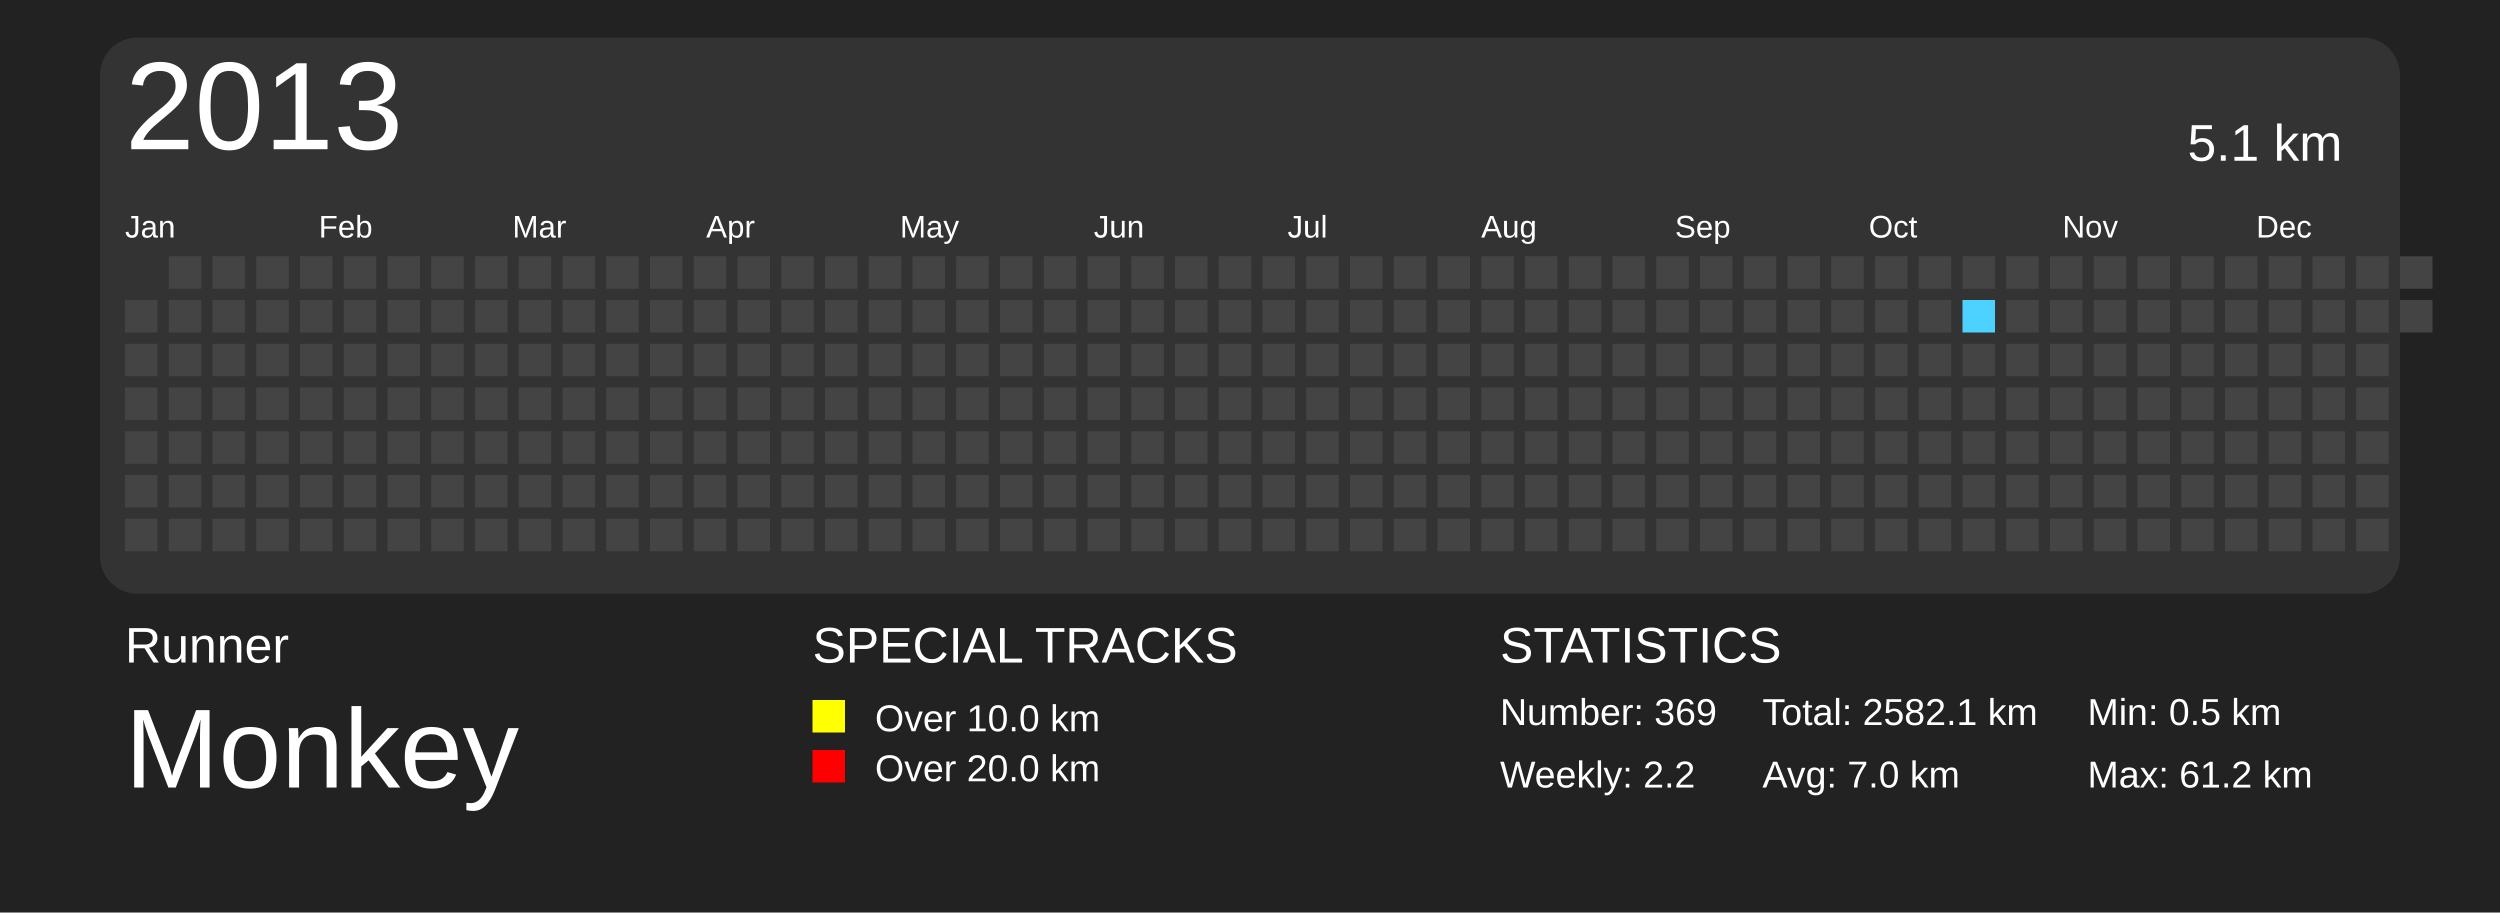
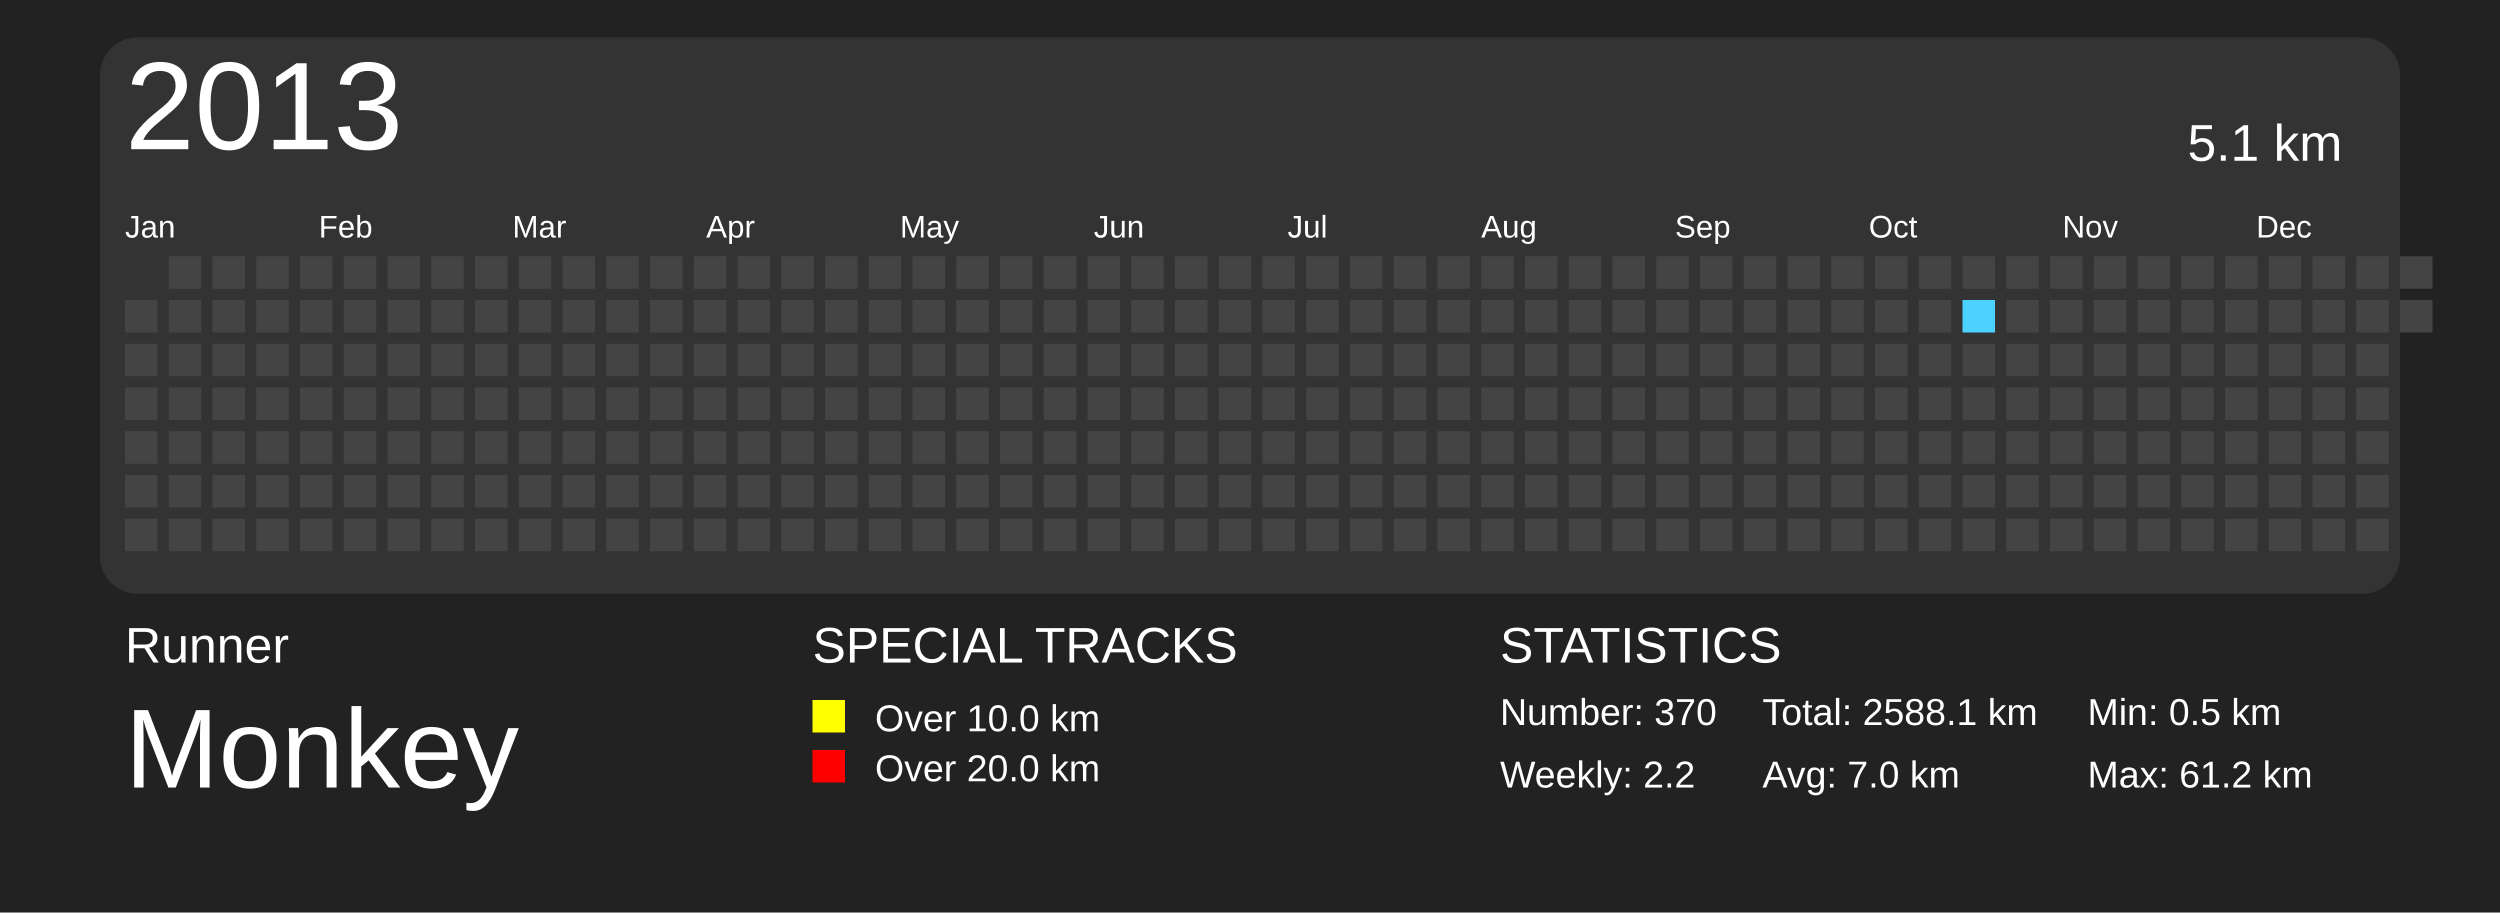
<svg xmlns="http://www.w3.org/2000/svg" baseProfile="full" height="73mm" version="1.1" viewBox="0,0,200,73" width="200mm">
  <defs>
    <pattern height="2" id="indoor-stripe" patternUnits="userSpaceOnUse" width="2">
      <line stroke="white" stroke-opacity="0.45" stroke-width="0.5" x1="0" x2="2" y1="2" y2="0" />
    </pattern>
  </defs>
  <rect fill="#222222" height="73" width="200" x="0" y="0" />
  <text fill="#FFFFFF" style="font-size:4px; font-family:Arial" x="10" y="53">Runner</text>
  <text fill="#FFFFFF" style="font-size:9px; font-family:Arial" x="10" y="63">Monkey</text>
  <text fill="#FFFFFF" style="font-size:4px; font-family:Arial" x="65" y="53">SPECIAL TRACKS</text>
  <rect fill="yellow" height="2.6" width="2.6" x="65" y="56" />
  <text fill="#FFFFFF" style="font-size:3px; font-family:Arial" x="70" y="58.5">Over 10.0 km</text>
  <rect fill="red" height="2.6" width="2.6" x="65" y="60" />
  <text fill="#FFFFFF" style="font-size:3px; font-family:Arial" x="70" y="62.5">Over 20.0 km</text>
  <text fill="#FFFFFF" style="font-size:4px; font-family:Arial" x="120" y="53">STATISTICS</text>
-   <text fill="#FFFFFF" style="font-size:3px; font-family:Arial" x="120" y="58">Number: 369</text>
+   <text fill="#FFFFFF" style="font-size:3px; font-family:Arial" x="120" y="58">Number: 370</text>
  <text fill="#FFFFFF" style="font-size:3px; font-family:Arial" x="120" y="63">Weekly: 2.2</text>
-   <text fill="#FFFFFF" style="font-size:3px; font-family:Arial" x="141" y="58">Total: 2582.1 km</text>
+   <text fill="#FFFFFF" style="font-size:3px; font-family:Arial" x="141" y="58">Total: 2588.1 km</text>
  <text fill="#FFFFFF" style="font-size:3px; font-family:Arial" x="141" y="63">Avg: 7.0 km</text>
  <text fill="#FFFFFF" style="font-size:3px; font-family:Arial" x="167" y="58">Min: 0.5 km</text>
  <text fill="#FFFFFF" style="font-size:3px; font-family:Arial" x="167" y="63">Max: 61.2 km</text>
  <rect fill="#333" height="44.5" rx="3" ry="3" width="184" x="8" y="3" />
  <text dominant-baseline="hanging" fill="#FFFFFF" style="font-size:10.0px; font-family:Arial;" x="10" y="5">2013</text>
  <text dominant-baseline="hanging" fill="#FFFFFF" style="font-size:4.125px; font-family:Arial;" x="175" y="10">5.1 km</text>
  <text fill="#FFFFFF" style="font-size:2.5px; font-family:Arial" x="10.0" y="19">Jan</text>
  <text fill="#FFFFFF" style="font-size:2.5px; font-family:Arial" x="25.5" y="19">Feb</text>
  <text fill="#FFFFFF" style="font-size:2.5px; font-family:Arial" x="41.0" y="19">Mar</text>
  <text fill="#FFFFFF" style="font-size:2.5px; font-family:Arial" x="56.5" y="19">Apr</text>
  <text fill="#FFFFFF" style="font-size:2.5px; font-family:Arial" x="72.0" y="19">May</text>
  <text fill="#FFFFFF" style="font-size:2.5px; font-family:Arial" x="87.5" y="19">Jun</text>
  <text fill="#FFFFFF" style="font-size:2.5px; font-family:Arial" x="103.0" y="19">Jul</text>
  <text fill="#FFFFFF" style="font-size:2.5px; font-family:Arial" x="118.5" y="19">Aug</text>
  <text fill="#FFFFFF" style="font-size:2.5px; font-family:Arial" x="134.0" y="19">Sep</text>
  <text fill="#FFFFFF" style="font-size:2.5px; font-family:Arial" x="149.5" y="19">Oct</text>
  <text fill="#FFFFFF" style="font-size:2.5px; font-family:Arial" x="165.0" y="19">Nov</text>
  <text fill="#FFFFFF" style="font-size:2.5px; font-family:Arial" x="180.5" y="19">Dec</text>
  <rect fill="#444444" height="2.6" width="2.6" x="10.0" y="24.0" />
  <rect fill="#444444" height="2.6" width="2.6" x="10.0" y="27.5" />
  <rect fill="#444444" height="2.6" width="2.6" x="10.0" y="31.0" />
  <rect fill="#444444" height="2.6" width="2.6" x="10.0" y="34.5" />
  <rect fill="#444444" height="2.6" width="2.6" x="10.0" y="38.0" />
  <rect fill="#444444" height="2.6" width="2.6" x="10.0" y="41.5" />
  <rect fill="#444444" height="2.6" width="2.6" x="13.5" y="20.5" />
  <rect fill="#444444" height="2.6" width="2.6" x="13.5" y="24.0" />
  <rect fill="#444444" height="2.6" width="2.6" x="13.5" y="27.5" />
  <rect fill="#444444" height="2.6" width="2.6" x="13.5" y="31.0" />
  <rect fill="#444444" height="2.6" width="2.6" x="13.5" y="34.5" />
  <rect fill="#444444" height="2.6" width="2.6" x="13.5" y="38.0" />
  <rect fill="#444444" height="2.6" width="2.6" x="13.5" y="41.5" />
  <rect fill="#444444" height="2.6" width="2.6" x="17.0" y="20.5" />
  <rect fill="#444444" height="2.6" width="2.6" x="17.0" y="24.0" />
  <rect fill="#444444" height="2.6" width="2.6" x="17.0" y="27.5" />
  <rect fill="#444444" height="2.6" width="2.6" x="17.0" y="31.0" />
  <rect fill="#444444" height="2.6" width="2.6" x="17.0" y="34.5" />
  <rect fill="#444444" height="2.6" width="2.6" x="17.0" y="38.0" />
  <rect fill="#444444" height="2.6" width="2.6" x="17.0" y="41.5" />
  <rect fill="#444444" height="2.6" width="2.6" x="20.5" y="20.5" />
  <rect fill="#444444" height="2.6" width="2.6" x="20.5" y="24.0" />
  <rect fill="#444444" height="2.6" width="2.6" x="20.5" y="27.5" />
  <rect fill="#444444" height="2.6" width="2.6" x="20.5" y="31.0" />
  <rect fill="#444444" height="2.6" width="2.6" x="20.5" y="34.5" />
  <rect fill="#444444" height="2.6" width="2.6" x="20.5" y="38.0" />
  <rect fill="#444444" height="2.6" width="2.6" x="20.5" y="41.5" />
  <rect fill="#444444" height="2.6" width="2.6" x="24.0" y="20.5" />
  <rect fill="#444444" height="2.6" width="2.6" x="24.0" y="24.0" />
  <rect fill="#444444" height="2.6" width="2.6" x="24.0" y="27.5" />
  <rect fill="#444444" height="2.6" width="2.6" x="24.0" y="31.0" />
  <rect fill="#444444" height="2.6" width="2.6" x="24.0" y="34.5" />
  <rect fill="#444444" height="2.6" width="2.6" x="24.0" y="38.0" />
  <rect fill="#444444" height="2.6" width="2.6" x="24.0" y="41.5" />
  <rect fill="#444444" height="2.6" width="2.6" x="27.5" y="20.5" />
  <rect fill="#444444" height="2.6" width="2.6" x="27.5" y="24.0" />
  <rect fill="#444444" height="2.6" width="2.6" x="27.5" y="27.5" />
  <rect fill="#444444" height="2.6" width="2.6" x="27.5" y="31.0" />
  <rect fill="#444444" height="2.6" width="2.6" x="27.5" y="34.5" />
  <rect fill="#444444" height="2.6" width="2.6" x="27.5" y="38.0" />
  <rect fill="#444444" height="2.6" width="2.6" x="27.5" y="41.5" />
  <rect fill="#444444" height="2.6" width="2.6" x="31.0" y="20.5" />
  <rect fill="#444444" height="2.6" width="2.6" x="31.0" y="24.0" />
  <rect fill="#444444" height="2.6" width="2.6" x="31.0" y="27.5" />
  <rect fill="#444444" height="2.6" width="2.6" x="31.0" y="31.0" />
  <rect fill="#444444" height="2.6" width="2.6" x="31.0" y="34.5" />
  <rect fill="#444444" height="2.6" width="2.6" x="31.0" y="38.0" />
  <rect fill="#444444" height="2.6" width="2.6" x="31.0" y="41.5" />
  <rect fill="#444444" height="2.6" width="2.6" x="34.5" y="20.5" />
  <rect fill="#444444" height="2.6" width="2.6" x="34.5" y="24.0" />
  <rect fill="#444444" height="2.6" width="2.6" x="34.5" y="27.5" />
  <rect fill="#444444" height="2.6" width="2.6" x="34.5" y="31.0" />
  <rect fill="#444444" height="2.6" width="2.6" x="34.5" y="34.5" />
  <rect fill="#444444" height="2.6" width="2.6" x="34.5" y="38.0" />
  <rect fill="#444444" height="2.6" width="2.6" x="34.5" y="41.5" />
  <rect fill="#444444" height="2.6" width="2.6" x="38.0" y="20.5" />
  <rect fill="#444444" height="2.6" width="2.6" x="38.0" y="24.0" />
  <rect fill="#444444" height="2.6" width="2.6" x="38.0" y="27.5" />
  <rect fill="#444444" height="2.6" width="2.6" x="38.0" y="31.0" />
  <rect fill="#444444" height="2.6" width="2.6" x="38.0" y="34.5" />
  <rect fill="#444444" height="2.6" width="2.6" x="38.0" y="38.0" />
  <rect fill="#444444" height="2.6" width="2.6" x="38.0" y="41.5" />
  <rect fill="#444444" height="2.6" width="2.6" x="41.5" y="20.5" />
  <rect fill="#444444" height="2.6" width="2.6" x="41.5" y="24.0" />
  <rect fill="#444444" height="2.6" width="2.6" x="41.5" y="27.5" />
  <rect fill="#444444" height="2.6" width="2.6" x="41.5" y="31.0" />
  <rect fill="#444444" height="2.6" width="2.6" x="41.5" y="34.5" />
  <rect fill="#444444" height="2.6" width="2.6" x="41.5" y="38.0" />
  <rect fill="#444444" height="2.6" width="2.6" x="41.5" y="41.5" />
  <rect fill="#444444" height="2.6" width="2.6" x="45.0" y="20.5" />
  <rect fill="#444444" height="2.6" width="2.6" x="45.0" y="24.0" />
  <rect fill="#444444" height="2.6" width="2.6" x="45.0" y="27.5" />
  <rect fill="#444444" height="2.6" width="2.6" x="45.0" y="31.0" />
  <rect fill="#444444" height="2.6" width="2.6" x="45.0" y="34.5" />
  <rect fill="#444444" height="2.6" width="2.6" x="45.0" y="38.0" />
  <rect fill="#444444" height="2.6" width="2.6" x="45.0" y="41.5" />
  <rect fill="#444444" height="2.6" width="2.6" x="48.5" y="20.5" />
  <rect fill="#444444" height="2.6" width="2.6" x="48.5" y="24.0" />
  <rect fill="#444444" height="2.6" width="2.6" x="48.5" y="27.5" />
  <rect fill="#444444" height="2.6" width="2.6" x="48.5" y="31.0" />
  <rect fill="#444444" height="2.6" width="2.6" x="48.5" y="34.5" />
  <rect fill="#444444" height="2.6" width="2.6" x="48.5" y="38.0" />
  <rect fill="#444444" height="2.6" width="2.6" x="48.5" y="41.5" />
  <rect fill="#444444" height="2.6" width="2.6" x="52.0" y="20.5" />
  <rect fill="#444444" height="2.6" width="2.6" x="52.0" y="24.0" />
  <rect fill="#444444" height="2.6" width="2.6" x="52.0" y="27.5" />
  <rect fill="#444444" height="2.6" width="2.6" x="52.0" y="31.0" />
  <rect fill="#444444" height="2.6" width="2.6" x="52.0" y="34.5" />
  <rect fill="#444444" height="2.6" width="2.6" x="52.0" y="38.0" />
  <rect fill="#444444" height="2.6" width="2.6" x="52.0" y="41.5" />
  <rect fill="#444444" height="2.6" width="2.6" x="55.5" y="20.5" />
  <rect fill="#444444" height="2.6" width="2.6" x="55.5" y="24.0" />
  <rect fill="#444444" height="2.6" width="2.6" x="55.5" y="27.5" />
  <rect fill="#444444" height="2.6" width="2.6" x="55.5" y="31.0" />
  <rect fill="#444444" height="2.6" width="2.6" x="55.5" y="34.5" />
  <rect fill="#444444" height="2.6" width="2.6" x="55.5" y="38.0" />
  <rect fill="#444444" height="2.6" width="2.6" x="55.5" y="41.5" />
  <rect fill="#444444" height="2.6" width="2.6" x="59.0" y="20.5" />
  <rect fill="#444444" height="2.6" width="2.6" x="59.0" y="24.0" />
  <rect fill="#444444" height="2.6" width="2.6" x="59.0" y="27.5" />
  <rect fill="#444444" height="2.6" width="2.6" x="59.0" y="31.0" />
  <rect fill="#444444" height="2.6" width="2.6" x="59.0" y="34.5" />
  <rect fill="#444444" height="2.6" width="2.6" x="59.0" y="38.0" />
  <rect fill="#444444" height="2.6" width="2.6" x="59.0" y="41.5" />
  <rect fill="#444444" height="2.6" width="2.6" x="62.5" y="20.5" />
  <rect fill="#444444" height="2.6" width="2.6" x="62.5" y="24.0" />
  <rect fill="#444444" height="2.6" width="2.6" x="62.5" y="27.5" />
  <rect fill="#444444" height="2.6" width="2.6" x="62.5" y="31.0" />
  <rect fill="#444444" height="2.6" width="2.6" x="62.5" y="34.5" />
  <rect fill="#444444" height="2.6" width="2.6" x="62.5" y="38.0" />
  <rect fill="#444444" height="2.6" width="2.6" x="62.5" y="41.5" />
  <rect fill="#444444" height="2.6" width="2.6" x="66.0" y="20.5" />
  <rect fill="#444444" height="2.6" width="2.6" x="66.0" y="24.0" />
  <rect fill="#444444" height="2.6" width="2.6" x="66.0" y="27.5" />
  <rect fill="#444444" height="2.6" width="2.6" x="66.0" y="31.0" />
  <rect fill="#444444" height="2.6" width="2.6" x="66.0" y="34.5" />
  <rect fill="#444444" height="2.6" width="2.6" x="66.0" y="38.0" />
  <rect fill="#444444" height="2.6" width="2.6" x="66.0" y="41.5" />
  <rect fill="#444444" height="2.6" width="2.6" x="69.5" y="20.5" />
  <rect fill="#444444" height="2.6" width="2.6" x="69.5" y="24.0" />
  <rect fill="#444444" height="2.6" width="2.6" x="69.5" y="27.5" />
  <rect fill="#444444" height="2.6" width="2.6" x="69.5" y="31.0" />
  <rect fill="#444444" height="2.6" width="2.6" x="69.5" y="34.5" />
  <rect fill="#444444" height="2.6" width="2.6" x="69.5" y="38.0" />
  <rect fill="#444444" height="2.6" width="2.6" x="69.5" y="41.5" />
  <rect fill="#444444" height="2.6" width="2.6" x="73.0" y="20.5" />
  <rect fill="#444444" height="2.6" width="2.6" x="73.0" y="24.0" />
  <rect fill="#444444" height="2.6" width="2.6" x="73.0" y="27.5" />
  <rect fill="#444444" height="2.6" width="2.6" x="73.0" y="31.0" />
  <rect fill="#444444" height="2.6" width="2.6" x="73.0" y="34.5" />
  <rect fill="#444444" height="2.6" width="2.6" x="73.0" y="38.0" />
  <rect fill="#444444" height="2.6" width="2.6" x="73.0" y="41.5" />
  <rect fill="#444444" height="2.6" width="2.6" x="76.5" y="20.5" />
  <rect fill="#444444" height="2.6" width="2.6" x="76.5" y="24.0" />
  <rect fill="#444444" height="2.6" width="2.6" x="76.5" y="27.5" />
  <rect fill="#444444" height="2.6" width="2.6" x="76.5" y="31.0" />
  <rect fill="#444444" height="2.6" width="2.6" x="76.5" y="34.5" />
  <rect fill="#444444" height="2.6" width="2.6" x="76.5" y="38.0" />
  <rect fill="#444444" height="2.6" width="2.6" x="76.5" y="41.5" />
  <rect fill="#444444" height="2.6" width="2.6" x="80.0" y="20.5" />
  <rect fill="#444444" height="2.6" width="2.6" x="80.0" y="24.0" />
  <rect fill="#444444" height="2.6" width="2.6" x="80.0" y="27.5" />
  <rect fill="#444444" height="2.6" width="2.6" x="80.0" y="31.0" />
  <rect fill="#444444" height="2.6" width="2.6" x="80.0" y="34.5" />
  <rect fill="#444444" height="2.6" width="2.6" x="80.0" y="38.0" />
  <rect fill="#444444" height="2.6" width="2.6" x="80.0" y="41.5" />
  <rect fill="#444444" height="2.6" width="2.6" x="83.5" y="20.5" />
  <rect fill="#444444" height="2.6" width="2.6" x="83.5" y="24.0" />
  <rect fill="#444444" height="2.6" width="2.6" x="83.5" y="27.5" />
  <rect fill="#444444" height="2.6" width="2.6" x="83.5" y="31.0" />
  <rect fill="#444444" height="2.6" width="2.6" x="83.5" y="34.5" />
  <rect fill="#444444" height="2.6" width="2.6" x="83.5" y="38.0" />
  <rect fill="#444444" height="2.6" width="2.6" x="83.5" y="41.5" />
  <rect fill="#444444" height="2.6" width="2.6" x="87.0" y="20.5" />
  <rect fill="#444444" height="2.6" width="2.6" x="87.0" y="24.0" />
  <rect fill="#444444" height="2.6" width="2.6" x="87.0" y="27.5" />
  <rect fill="#444444" height="2.6" width="2.6" x="87.0" y="31.0" />
  <rect fill="#444444" height="2.6" width="2.6" x="87.0" y="34.5" />
  <rect fill="#444444" height="2.6" width="2.6" x="87.0" y="38.0" />
  <rect fill="#444444" height="2.6" width="2.6" x="87.0" y="41.5" />
  <rect fill="#444444" height="2.6" width="2.6" x="90.5" y="20.5" />
  <rect fill="#444444" height="2.6" width="2.6" x="90.5" y="24.0" />
  <rect fill="#444444" height="2.6" width="2.6" x="90.5" y="27.5" />
  <rect fill="#444444" height="2.6" width="2.6" x="90.5" y="31.0" />
  <rect fill="#444444" height="2.6" width="2.6" x="90.5" y="34.5" />
  <rect fill="#444444" height="2.6" width="2.6" x="90.5" y="38.0" />
  <rect fill="#444444" height="2.6" width="2.6" x="90.5" y="41.5" />
  <rect fill="#444444" height="2.6" width="2.6" x="94.0" y="20.5" />
  <rect fill="#444444" height="2.6" width="2.6" x="94.0" y="24.0" />
  <rect fill="#444444" height="2.6" width="2.6" x="94.0" y="27.5" />
  <rect fill="#444444" height="2.6" width="2.6" x="94.0" y="31.0" />
  <rect fill="#444444" height="2.6" width="2.6" x="94.0" y="34.5" />
  <rect fill="#444444" height="2.6" width="2.6" x="94.0" y="38.0" />
  <rect fill="#444444" height="2.6" width="2.6" x="94.0" y="41.5" />
  <rect fill="#444444" height="2.6" width="2.6" x="97.5" y="20.5" />
  <rect fill="#444444" height="2.6" width="2.6" x="97.5" y="24.0" />
  <rect fill="#444444" height="2.6" width="2.6" x="97.5" y="27.5" />
  <rect fill="#444444" height="2.6" width="2.6" x="97.5" y="31.0" />
  <rect fill="#444444" height="2.6" width="2.6" x="97.5" y="34.5" />
  <rect fill="#444444" height="2.6" width="2.6" x="97.5" y="38.0" />
  <rect fill="#444444" height="2.6" width="2.6" x="97.5" y="41.5" />
  <rect fill="#444444" height="2.6" width="2.6" x="101.0" y="20.5" />
  <rect fill="#444444" height="2.6" width="2.6" x="101.0" y="24.0" />
  <rect fill="#444444" height="2.6" width="2.6" x="101.0" y="27.5" />
  <rect fill="#444444" height="2.6" width="2.6" x="101.0" y="31.0" />
  <rect fill="#444444" height="2.6" width="2.6" x="101.0" y="34.5" />
  <rect fill="#444444" height="2.6" width="2.6" x="101.0" y="38.0" />
  <rect fill="#444444" height="2.6" width="2.6" x="101.0" y="41.5" />
  <rect fill="#444444" height="2.6" width="2.6" x="104.5" y="20.5" />
  <rect fill="#444444" height="2.6" width="2.6" x="104.5" y="24.0" />
  <rect fill="#444444" height="2.6" width="2.6" x="104.5" y="27.5" />
  <rect fill="#444444" height="2.6" width="2.6" x="104.5" y="31.0" />
  <rect fill="#444444" height="2.6" width="2.6" x="104.5" y="34.5" />
  <rect fill="#444444" height="2.6" width="2.6" x="104.5" y="38.0" />
  <rect fill="#444444" height="2.6" width="2.6" x="104.5" y="41.5" />
  <rect fill="#444444" height="2.6" width="2.6" x="108.0" y="20.5" />
  <rect fill="#444444" height="2.6" width="2.6" x="108.0" y="24.0" />
  <rect fill="#444444" height="2.6" width="2.6" x="108.0" y="27.5" />
  <rect fill="#444444" height="2.6" width="2.6" x="108.0" y="31.0" />
  <rect fill="#444444" height="2.6" width="2.6" x="108.0" y="34.5" />
  <rect fill="#444444" height="2.6" width="2.6" x="108.0" y="38.0" />
  <rect fill="#444444" height="2.6" width="2.6" x="108.0" y="41.5" />
  <rect fill="#444444" height="2.6" width="2.6" x="111.5" y="20.5" />
  <rect fill="#444444" height="2.6" width="2.6" x="111.5" y="24.0" />
  <rect fill="#444444" height="2.6" width="2.6" x="111.5" y="27.5" />
  <rect fill="#444444" height="2.6" width="2.6" x="111.5" y="31.0" />
  <rect fill="#444444" height="2.6" width="2.6" x="111.5" y="34.5" />
  <rect fill="#444444" height="2.6" width="2.6" x="111.5" y="38.0" />
  <rect fill="#444444" height="2.6" width="2.6" x="111.5" y="41.5" />
  <rect fill="#444444" height="2.6" width="2.6" x="115.0" y="20.5" />
  <rect fill="#444444" height="2.6" width="2.6" x="115.0" y="24.0" />
  <rect fill="#444444" height="2.6" width="2.6" x="115.0" y="27.5" />
  <rect fill="#444444" height="2.6" width="2.6" x="115.0" y="31.0" />
  <rect fill="#444444" height="2.6" width="2.6" x="115.0" y="34.5" />
  <rect fill="#444444" height="2.6" width="2.6" x="115.0" y="38.0" />
  <rect fill="#444444" height="2.6" width="2.6" x="115.0" y="41.5" />
  <rect fill="#444444" height="2.6" width="2.6" x="118.5" y="20.5" />
  <rect fill="#444444" height="2.6" width="2.6" x="118.5" y="24.0" />
  <rect fill="#444444" height="2.6" width="2.6" x="118.5" y="27.5" />
  <rect fill="#444444" height="2.6" width="2.6" x="118.5" y="31.0" />
  <rect fill="#444444" height="2.6" width="2.6" x="118.5" y="34.5" />
  <rect fill="#444444" height="2.6" width="2.6" x="118.5" y="38.0" />
  <rect fill="#444444" height="2.6" width="2.6" x="118.5" y="41.5" />
  <rect fill="#444444" height="2.6" width="2.6" x="122.0" y="20.5" />
  <rect fill="#444444" height="2.6" width="2.6" x="122.0" y="24.0" />
  <rect fill="#444444" height="2.6" width="2.6" x="122.0" y="27.5" />
  <rect fill="#444444" height="2.6" width="2.6" x="122.0" y="31.0" />
  <rect fill="#444444" height="2.6" width="2.6" x="122.0" y="34.5" />
  <rect fill="#444444" height="2.6" width="2.6" x="122.0" y="38.0" />
  <rect fill="#444444" height="2.6" width="2.6" x="122.0" y="41.5" />
  <rect fill="#444444" height="2.6" width="2.6" x="125.5" y="20.5" />
  <rect fill="#444444" height="2.6" width="2.6" x="125.5" y="24.0" />
  <rect fill="#444444" height="2.6" width="2.6" x="125.5" y="27.5" />
  <rect fill="#444444" height="2.6" width="2.6" x="125.5" y="31.0" />
  <rect fill="#444444" height="2.6" width="2.6" x="125.5" y="34.5" />
  <rect fill="#444444" height="2.6" width="2.6" x="125.5" y="38.0" />
  <rect fill="#444444" height="2.6" width="2.6" x="125.5" y="41.5" />
  <rect fill="#444444" height="2.6" width="2.6" x="129.0" y="20.5" />
  <rect fill="#444444" height="2.6" width="2.6" x="129.0" y="24.0" />
  <rect fill="#444444" height="2.6" width="2.6" x="129.0" y="27.5" />
  <rect fill="#444444" height="2.6" width="2.6" x="129.0" y="31.0" />
  <rect fill="#444444" height="2.6" width="2.6" x="129.0" y="34.5" />
  <rect fill="#444444" height="2.6" width="2.6" x="129.0" y="38.0" />
  <rect fill="#444444" height="2.6" width="2.6" x="129.0" y="41.5" />
  <rect fill="#444444" height="2.6" width="2.6" x="132.5" y="20.5" />
  <rect fill="#444444" height="2.6" width="2.6" x="132.5" y="24.0" />
  <rect fill="#444444" height="2.6" width="2.6" x="132.5" y="27.5" />
  <rect fill="#444444" height="2.6" width="2.6" x="132.5" y="31.0" />
  <rect fill="#444444" height="2.6" width="2.6" x="132.5" y="34.5" />
  <rect fill="#444444" height="2.6" width="2.6" x="132.5" y="38.0" />
  <rect fill="#444444" height="2.6" width="2.6" x="132.5" y="41.5" />
  <rect fill="#444444" height="2.6" width="2.6" x="136.0" y="20.5" />
  <rect fill="#444444" height="2.6" width="2.6" x="136.0" y="24.0" />
  <rect fill="#444444" height="2.6" width="2.6" x="136.0" y="27.5" />
  <rect fill="#444444" height="2.6" width="2.6" x="136.0" y="31.0" />
  <rect fill="#444444" height="2.6" width="2.6" x="136.0" y="34.5" />
  <rect fill="#444444" height="2.6" width="2.6" x="136.0" y="38.0" />
  <rect fill="#444444" height="2.6" width="2.6" x="136.0" y="41.5" />
  <rect fill="#444444" height="2.6" width="2.6" x="139.5" y="20.5" />
  <rect fill="#444444" height="2.6" width="2.6" x="139.5" y="24.0" />
  <rect fill="#444444" height="2.6" width="2.6" x="139.5" y="27.5" />
  <rect fill="#444444" height="2.6" width="2.6" x="139.5" y="31.0" />
  <rect fill="#444444" height="2.6" width="2.6" x="139.5" y="34.5" />
  <rect fill="#444444" height="2.6" width="2.6" x="139.5" y="38.0" />
  <rect fill="#444444" height="2.6" width="2.6" x="139.5" y="41.5" />
  <rect fill="#444444" height="2.6" width="2.6" x="143.0" y="20.5" />
  <rect fill="#444444" height="2.6" width="2.6" x="143.0" y="24.0" />
  <rect fill="#444444" height="2.6" width="2.6" x="143.0" y="27.5" />
  <rect fill="#444444" height="2.6" width="2.6" x="143.0" y="31.0" />
  <rect fill="#444444" height="2.6" width="2.6" x="143.0" y="34.5" />
  <rect fill="#444444" height="2.6" width="2.6" x="143.0" y="38.0" />
  <rect fill="#444444" height="2.6" width="2.6" x="143.0" y="41.5" />
  <rect fill="#444444" height="2.6" width="2.6" x="146.5" y="20.5" />
  <rect fill="#444444" height="2.6" width="2.6" x="146.5" y="24.0" />
  <rect fill="#444444" height="2.6" width="2.6" x="146.5" y="27.5" />
  <rect fill="#444444" height="2.6" width="2.6" x="146.5" y="31.0" />
  <rect fill="#444444" height="2.6" width="2.6" x="146.5" y="34.5" />
  <rect fill="#444444" height="2.6" width="2.6" x="146.5" y="38.0" />
  <rect fill="#444444" height="2.6" width="2.6" x="146.5" y="41.5" />
  <rect fill="#444444" height="2.6" width="2.6" x="150.0" y="20.5" />
  <rect fill="#444444" height="2.6" width="2.6" x="150.0" y="24.0" />
  <rect fill="#444444" height="2.6" width="2.6" x="150.0" y="27.5" />
  <rect fill="#444444" height="2.6" width="2.6" x="150.0" y="31.0" />
  <rect fill="#444444" height="2.6" width="2.6" x="150.0" y="34.5" />
  <rect fill="#444444" height="2.6" width="2.6" x="150.0" y="38.0" />
  <rect fill="#444444" height="2.6" width="2.6" x="150.0" y="41.5" />
  <rect fill="#444444" height="2.6" width="2.6" x="153.5" y="20.5" />
  <rect fill="#444444" height="2.6" width="2.6" x="153.5" y="24.0" />
  <rect fill="#444444" height="2.6" width="2.6" x="153.5" y="27.5" />
  <rect fill="#444444" height="2.6" width="2.6" x="153.5" y="31.0" />
  <rect fill="#444444" height="2.6" width="2.6" x="153.5" y="34.5" />
  <rect fill="#444444" height="2.6" width="2.6" x="153.5" y="38.0" />
  <rect fill="#444444" height="2.6" width="2.6" x="153.5" y="41.5" />
  <rect fill="#444444" height="2.6" width="2.6" x="157.0" y="20.5" />
  <rect fill="#4DD2FF" height="2.6" width="2.6" x="157.0" y="24.0" />
  <rect fill="#444444" height="2.6" width="2.6" x="157.0" y="27.5" />
  <rect fill="#444444" height="2.6" width="2.6" x="157.0" y="31.0" />
  <rect fill="#444444" height="2.6" width="2.6" x="157.0" y="34.5" />
  <rect fill="#444444" height="2.6" width="2.6" x="157.0" y="38.0" />
  <rect fill="#444444" height="2.6" width="2.6" x="157.0" y="41.5" />
  <rect fill="#444444" height="2.6" width="2.6" x="160.5" y="20.5" />
  <rect fill="#444444" height="2.6" width="2.6" x="160.5" y="24.0" />
  <rect fill="#444444" height="2.6" width="2.6" x="160.5" y="27.5" />
  <rect fill="#444444" height="2.6" width="2.6" x="160.5" y="31.0" />
  <rect fill="#444444" height="2.6" width="2.6" x="160.5" y="34.5" />
  <rect fill="#444444" height="2.6" width="2.6" x="160.5" y="38.0" />
  <rect fill="#444444" height="2.6" width="2.6" x="160.5" y="41.5" />
  <rect fill="#444444" height="2.6" width="2.6" x="164.0" y="20.5" />
  <rect fill="#444444" height="2.6" width="2.6" x="164.0" y="24.0" />
  <rect fill="#444444" height="2.6" width="2.6" x="164.0" y="27.5" />
  <rect fill="#444444" height="2.6" width="2.6" x="164.0" y="31.0" />
  <rect fill="#444444" height="2.6" width="2.6" x="164.0" y="34.5" />
  <rect fill="#444444" height="2.6" width="2.6" x="164.0" y="38.0" />
  <rect fill="#444444" height="2.6" width="2.6" x="164.0" y="41.5" />
  <rect fill="#444444" height="2.6" width="2.6" x="167.5" y="20.5" />
  <rect fill="#444444" height="2.6" width="2.6" x="167.5" y="24.0" />
  <rect fill="#444444" height="2.6" width="2.6" x="167.5" y="27.5" />
  <rect fill="#444444" height="2.6" width="2.6" x="167.5" y="31.0" />
  <rect fill="#444444" height="2.6" width="2.6" x="167.5" y="34.5" />
  <rect fill="#444444" height="2.6" width="2.6" x="167.5" y="38.0" />
  <rect fill="#444444" height="2.6" width="2.6" x="167.5" y="41.5" />
  <rect fill="#444444" height="2.6" width="2.6" x="171.0" y="20.5" />
  <rect fill="#444444" height="2.6" width="2.6" x="171.0" y="24.0" />
  <rect fill="#444444" height="2.6" width="2.6" x="171.0" y="27.5" />
  <rect fill="#444444" height="2.6" width="2.6" x="171.0" y="31.0" />
  <rect fill="#444444" height="2.6" width="2.6" x="171.0" y="34.5" />
  <rect fill="#444444" height="2.6" width="2.6" x="171.0" y="38.0" />
  <rect fill="#444444" height="2.6" width="2.6" x="171.0" y="41.5" />
  <rect fill="#444444" height="2.6" width="2.6" x="174.5" y="20.5" />
  <rect fill="#444444" height="2.6" width="2.6" x="174.5" y="24.0" />
  <rect fill="#444444" height="2.6" width="2.6" x="174.5" y="27.5" />
  <rect fill="#444444" height="2.6" width="2.6" x="174.5" y="31.0" />
  <rect fill="#444444" height="2.6" width="2.6" x="174.5" y="34.5" />
  <rect fill="#444444" height="2.6" width="2.6" x="174.5" y="38.0" />
  <rect fill="#444444" height="2.6" width="2.6" x="174.5" y="41.5" />
  <rect fill="#444444" height="2.6" width="2.6" x="178.0" y="20.5" />
  <rect fill="#444444" height="2.6" width="2.6" x="178.0" y="24.0" />
  <rect fill="#444444" height="2.6" width="2.6" x="178.0" y="27.5" />
  <rect fill="#444444" height="2.6" width="2.6" x="178.0" y="31.0" />
  <rect fill="#444444" height="2.6" width="2.6" x="178.0" y="34.5" />
  <rect fill="#444444" height="2.6" width="2.6" x="178.0" y="38.0" />
  <rect fill="#444444" height="2.6" width="2.6" x="178.0" y="41.5" />
  <rect fill="#444444" height="2.6" width="2.6" x="181.5" y="20.5" />
  <rect fill="#444444" height="2.6" width="2.6" x="181.5" y="24.0" />
  <rect fill="#444444" height="2.6" width="2.6" x="181.5" y="27.5" />
  <rect fill="#444444" height="2.6" width="2.6" x="181.5" y="31.0" />
  <rect fill="#444444" height="2.6" width="2.6" x="181.5" y="34.5" />
  <rect fill="#444444" height="2.6" width="2.6" x="181.5" y="38.0" />
  <rect fill="#444444" height="2.6" width="2.6" x="181.5" y="41.5" />
  <rect fill="#444444" height="2.6" width="2.6" x="185.0" y="20.5" />
  <rect fill="#444444" height="2.6" width="2.6" x="185.0" y="24.0" />
  <rect fill="#444444" height="2.6" width="2.6" x="185.0" y="27.5" />
  <rect fill="#444444" height="2.6" width="2.6" x="185.0" y="31.0" />
  <rect fill="#444444" height="2.6" width="2.6" x="185.0" y="34.5" />
  <rect fill="#444444" height="2.6" width="2.6" x="185.0" y="38.0" />
  <rect fill="#444444" height="2.6" width="2.6" x="185.0" y="41.5" />
  <rect fill="#444444" height="2.6" width="2.6" x="188.5" y="20.5" />
  <rect fill="#444444" height="2.6" width="2.6" x="188.5" y="24.0" />
  <rect fill="#444444" height="2.6" width="2.6" x="188.5" y="27.5" />
  <rect fill="#444444" height="2.6" width="2.6" x="188.5" y="31.0" />
  <rect fill="#444444" height="2.6" width="2.6" x="188.5" y="34.5" />
  <rect fill="#444444" height="2.6" width="2.6" x="188.5" y="38.0" />
  <rect fill="#444444" height="2.6" width="2.6" x="188.5" y="41.5" />
  <rect fill="#444444" height="2.6" width="2.6" x="192.0" y="20.5" />
  <rect fill="#444444" height="2.6" width="2.6" x="192.0" y="24.0" />
</svg>
